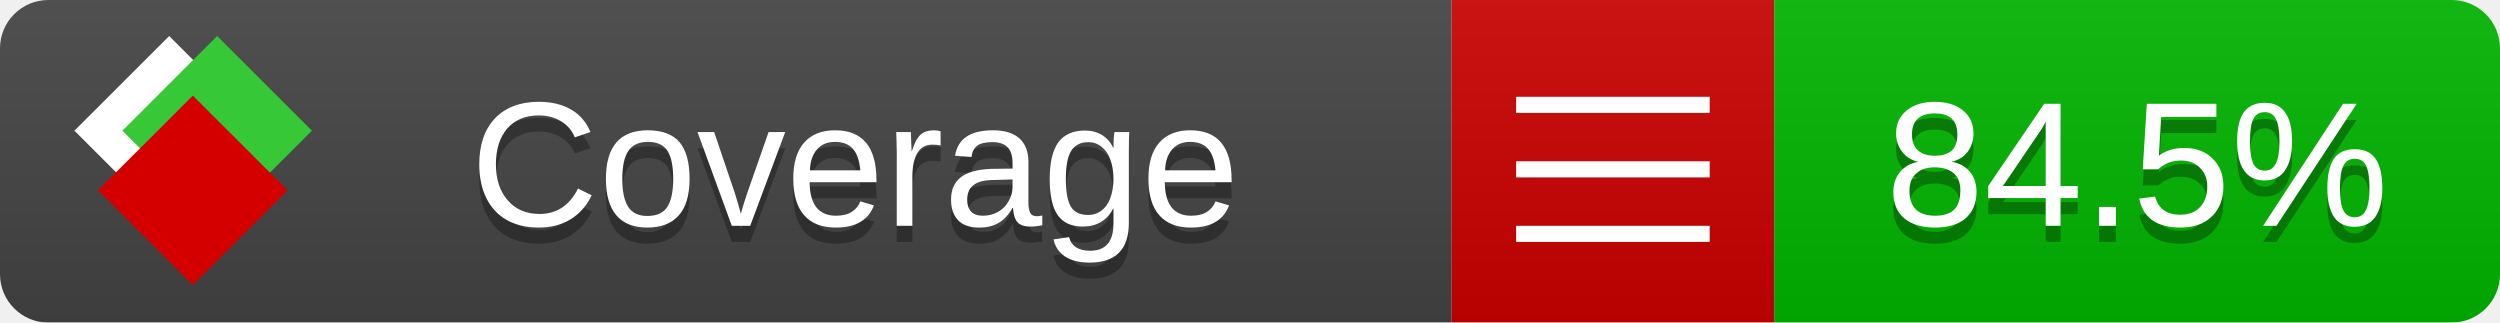
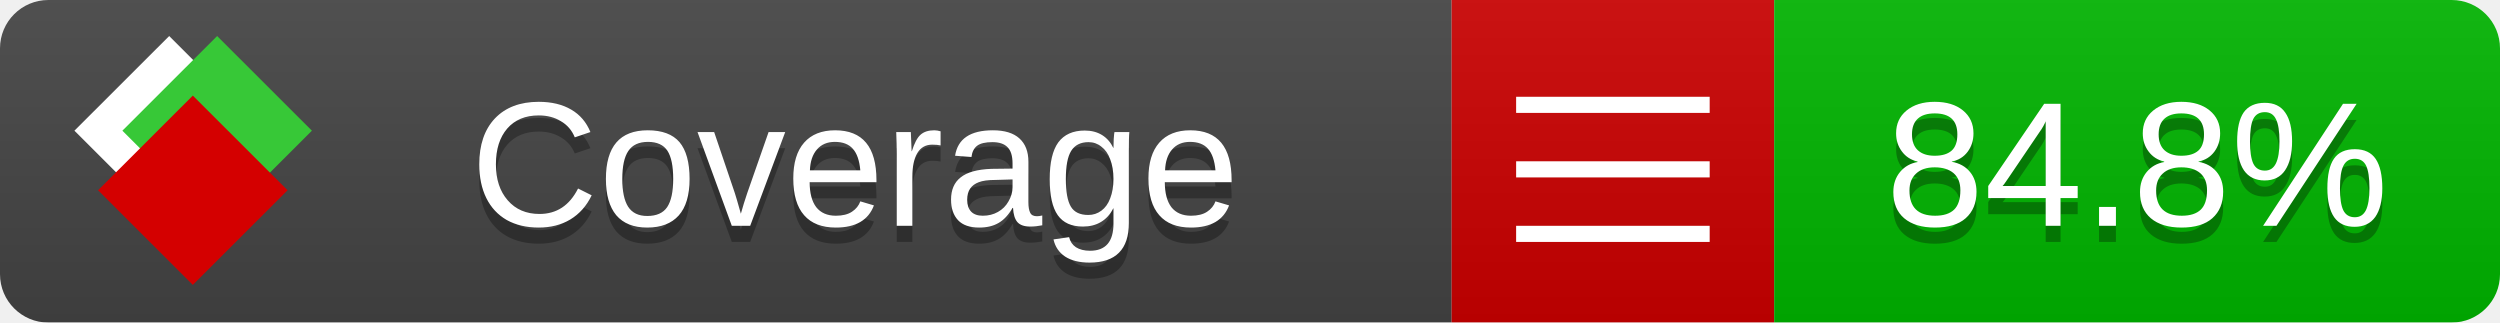
<svg xmlns="http://www.w3.org/2000/svg" xmlns:xlink="http://www.w3.org/1999/xlink" width="155" height="20">
  <style type="text/css">
          
            @keyframes fade1 {
                0% { visibility: visible; opacity: 1; }
               23% { visibility: visible; opacity: 1; }
               25% { visibility: hidden; opacity: 0; }
               48% { visibility: hidden; opacity: 0; }
               50% { visibility: hidden; opacity: 0; }
               73% { visibility: hidden; opacity: 0; }
               75% { visibility: hidden; opacity: 0; }
               98% { visibility: hidden; opacity: 0; }
              100% { visibility: visible; opacity: 1; }
            }
            @keyframes fade2 {
                0% { visibility: hidden; opacity: 0; }
               23% { visibility: hidden; opacity: 0; }
               25% { visibility: visible; opacity: 1; }
               48% { visibility: visible; opacity: 1; }
               50% { visibility: hidden; opacity: 0; }
               73% { visibility: hidden; opacity: 0; }
               75% { visibility: hidden; opacity: 0; }
               98% { visibility: hidden; opacity: 0; }
              100% { visibility: hidden; opacity: 0; }
            }
            @keyframes fade3 {
                0% { visibility: hidden; opacity: 0; }
               23% { visibility: hidden; opacity: 0; }
               25% { visibility: hidden; opacity: 0; }
               48% { visibility: hidden; opacity: 0; }
               50% { visibility: visible; opacity: 1; }
               73% { visibility: visible; opacity: 1; }
               75% { visibility: hidden; opacity: 0; }
               98% { visibility: hidden; opacity: 0; }
              100% { visibility: hidden; opacity: 0; }
            }
            @keyframes fade4 {
                0% { visibility: hidden; opacity: 0; }
               23% { visibility: hidden; opacity: 0; }
               25% { visibility: hidden; opacity: 0; }
               48% { visibility: hidden; opacity: 0; }
               50% { visibility: hidden; opacity: 0; }
               73% { visibility: hidden; opacity: 0; }
               75% { visibility: visible; opacity: 1; }
               98% { visibility: visible; opacity: 1; }
              100% { visibility: hidden; opacity: 0; }
            }
            .linecoverage {
                animation-duration: 15s;
                animation-name: fade1;
                animation-iteration-count: infinite;
            }
            .branchcoverage {
                animation-duration: 15s;
                animation-name: fade2;
                animation-iteration-count: infinite;
            }
            .methodcoverage {
                animation-duration: 15s;
                animation-name: fade3;
                animation-iteration-count: infinite;
            }
            .fullmethodcoverage {
                animation-duration: 15s;
                animation-name: fade4;
                animation-iteration-count: infinite;
            }
          
    </style>
  <defs>
    <linearGradient id="gradient" x2="0" y2="100%">
      <stop offset="0" stop-color="#bbb" stop-opacity=".1" />
      <stop offset="1" stop-opacity=".1" />
    </linearGradient>
    <linearGradient id="c">
      <stop offset="0" stop-color="#d40000" />
      <stop offset="1" stop-color="#ff2a2a" />
    </linearGradient>
    <linearGradient id="a">
      <stop offset="0" stop-color="#e0e0de" />
      <stop offset="1" stop-color="#fff" />
    </linearGradient>
    <linearGradient id="b">
      <stop offset="0" stop-color="#37c837" />
      <stop offset="1" stop-color="#217821" />
    </linearGradient>
    <linearGradient xlink:href="#a" id="e" x1="106.44" x2="69.96" y1="-11.96" y2="-46.84" gradientTransform="matrix(-.8426 -.00045 -.00045 -.8426 -94.27 -75.82)" gradientUnits="userSpaceOnUse" />
    <linearGradient xlink:href="#b" id="f" x1="56.19" x2="77.97" y1="-23.45" y2="10.62" gradientTransform="matrix(.8426 .00045 .00045 .8426 94.27 75.82)" gradientUnits="userSpaceOnUse" />
    <linearGradient xlink:href="#c" id="g" x1="79.98" x2="132.9" y1="10.79" y2="10.79" gradientTransform="matrix(.8426 .00045 .00045 .8426 94.27 75.82)" gradientUnits="userSpaceOnUse" />
    <mask id="mask">
      <rect width="155" height="20" rx="3" fill="#fff" />
    </mask>
    <g id="icon" transform="matrix(.04486 0 0 .04481 -.48 -.63)">
      <rect width="52.92" height="52.92" x="-109.72" y="-27.13" fill="url(#e)" transform="rotate(-135)" />
      <rect width="52.92" height="52.92" x="70.19" y="-39.18" fill="url(#f)" transform="rotate(45)" />
      <rect width="52.92" height="52.92" x="80.05" y="-15.74" fill="url(#g)" transform="rotate(45)" />
    </g>
  </defs>
  <g mask="url(#mask)">
    <rect x="0" y="0" width="90" height="20" fill="#444" />
    <rect x="90" y="0" width="20" height="20" fill="#c00" />
    <rect x="110" y="0" width="45" height="20" fill="#00B600" />
    <rect x="0" y="0" width="155" height="20" fill="url(#gradient)" />
  </g>
  <g>
    <path class="" stroke="#fff" d="M94 6.5 h12 M94 10.5 h12 M94 14.5 h12" />
  </g>
  <g fill="#fff" text-anchor="middle" font-family="Verdana,Arial,Geneva,sans-serif" font-size="11">
    <a xlink:href="https://github.com/danielpalme/ReportGenerator" target="_top">
      <use xlink:href="#icon" transform="translate(3,1) scale(3.5)" />
    </a>
    <text x="53" y="15" fill="#010101" fill-opacity=".3">Coverage</text>
    <text x="53" y="14" fill="#fff">Coverage</text>
-     <text class="" x="132.5" y="15" fill="#010101" fill-opacity=".3">84.5%</text>
-     <text class="" x="132.5" y="14">84.5%</text>
+     <text class="" x="132.5" y="15" fill="#010101" fill-opacity=".3">84.8%</text>
+     <text class="" x="132.5" y="14">84.8%</text>
  </g>
  <g>
    <rect class="" x="90" y="0" width="65" height="20" fill-opacity="0" />
  </g>
</svg>
